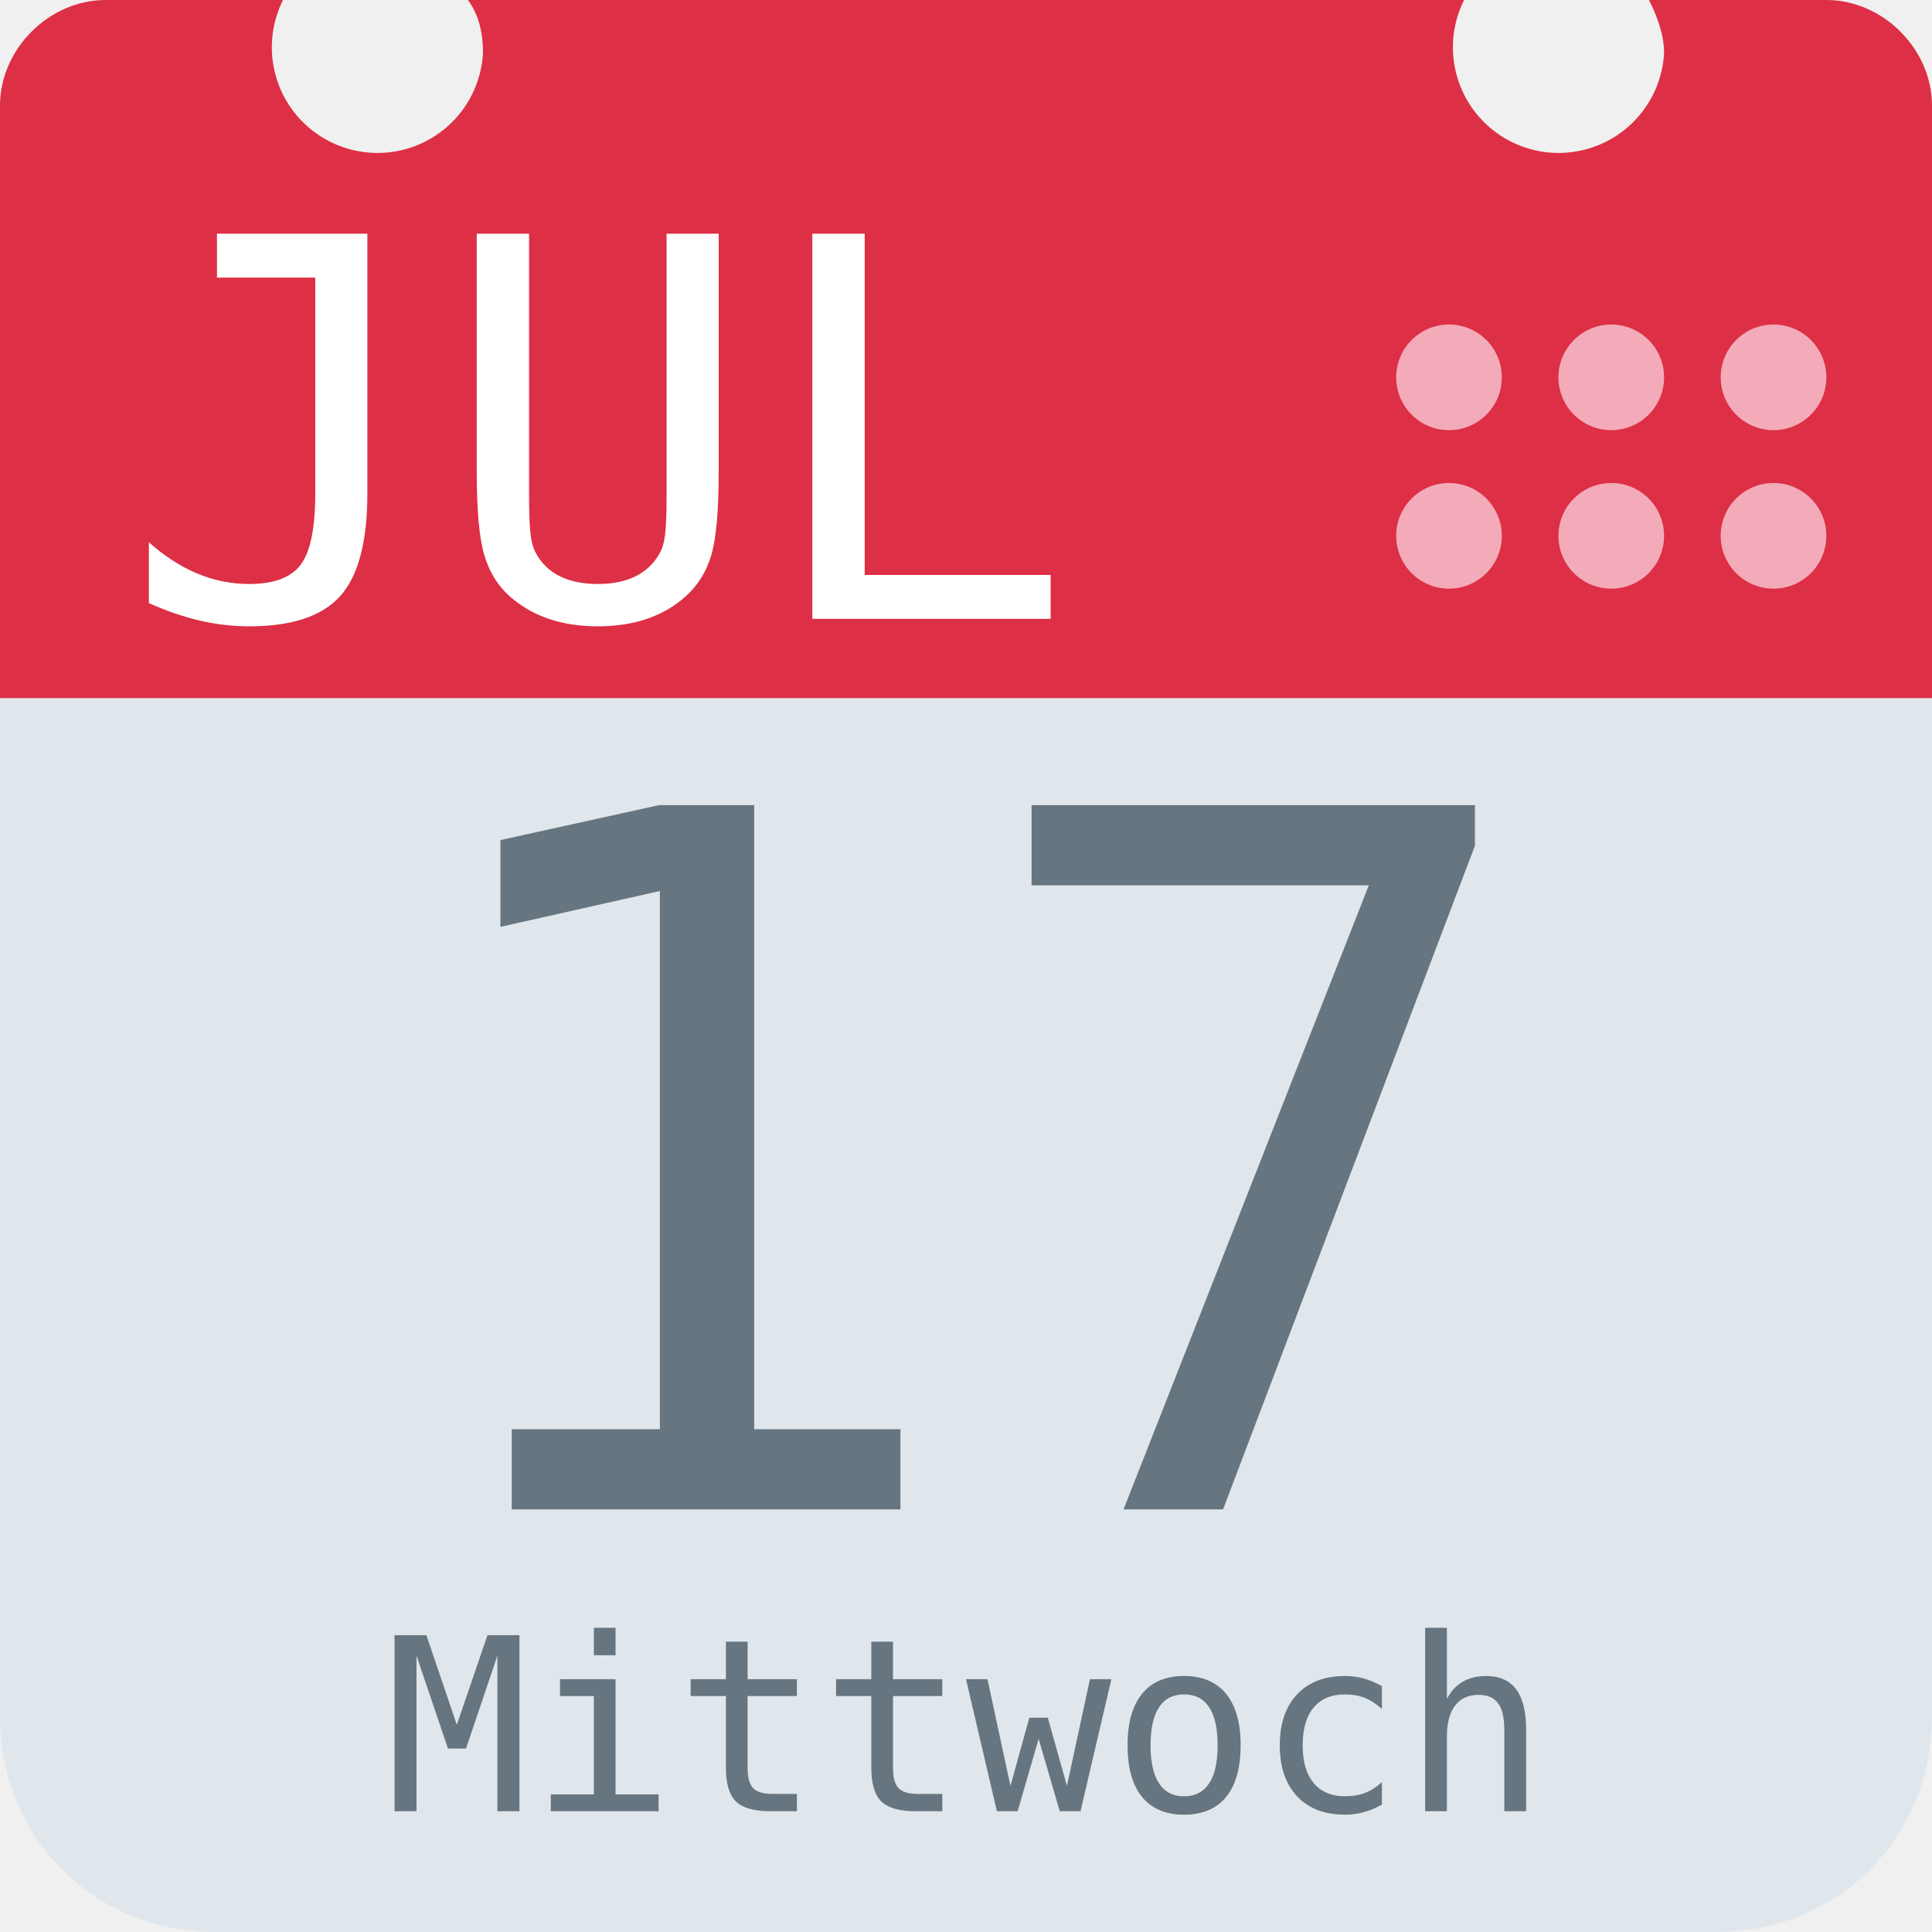
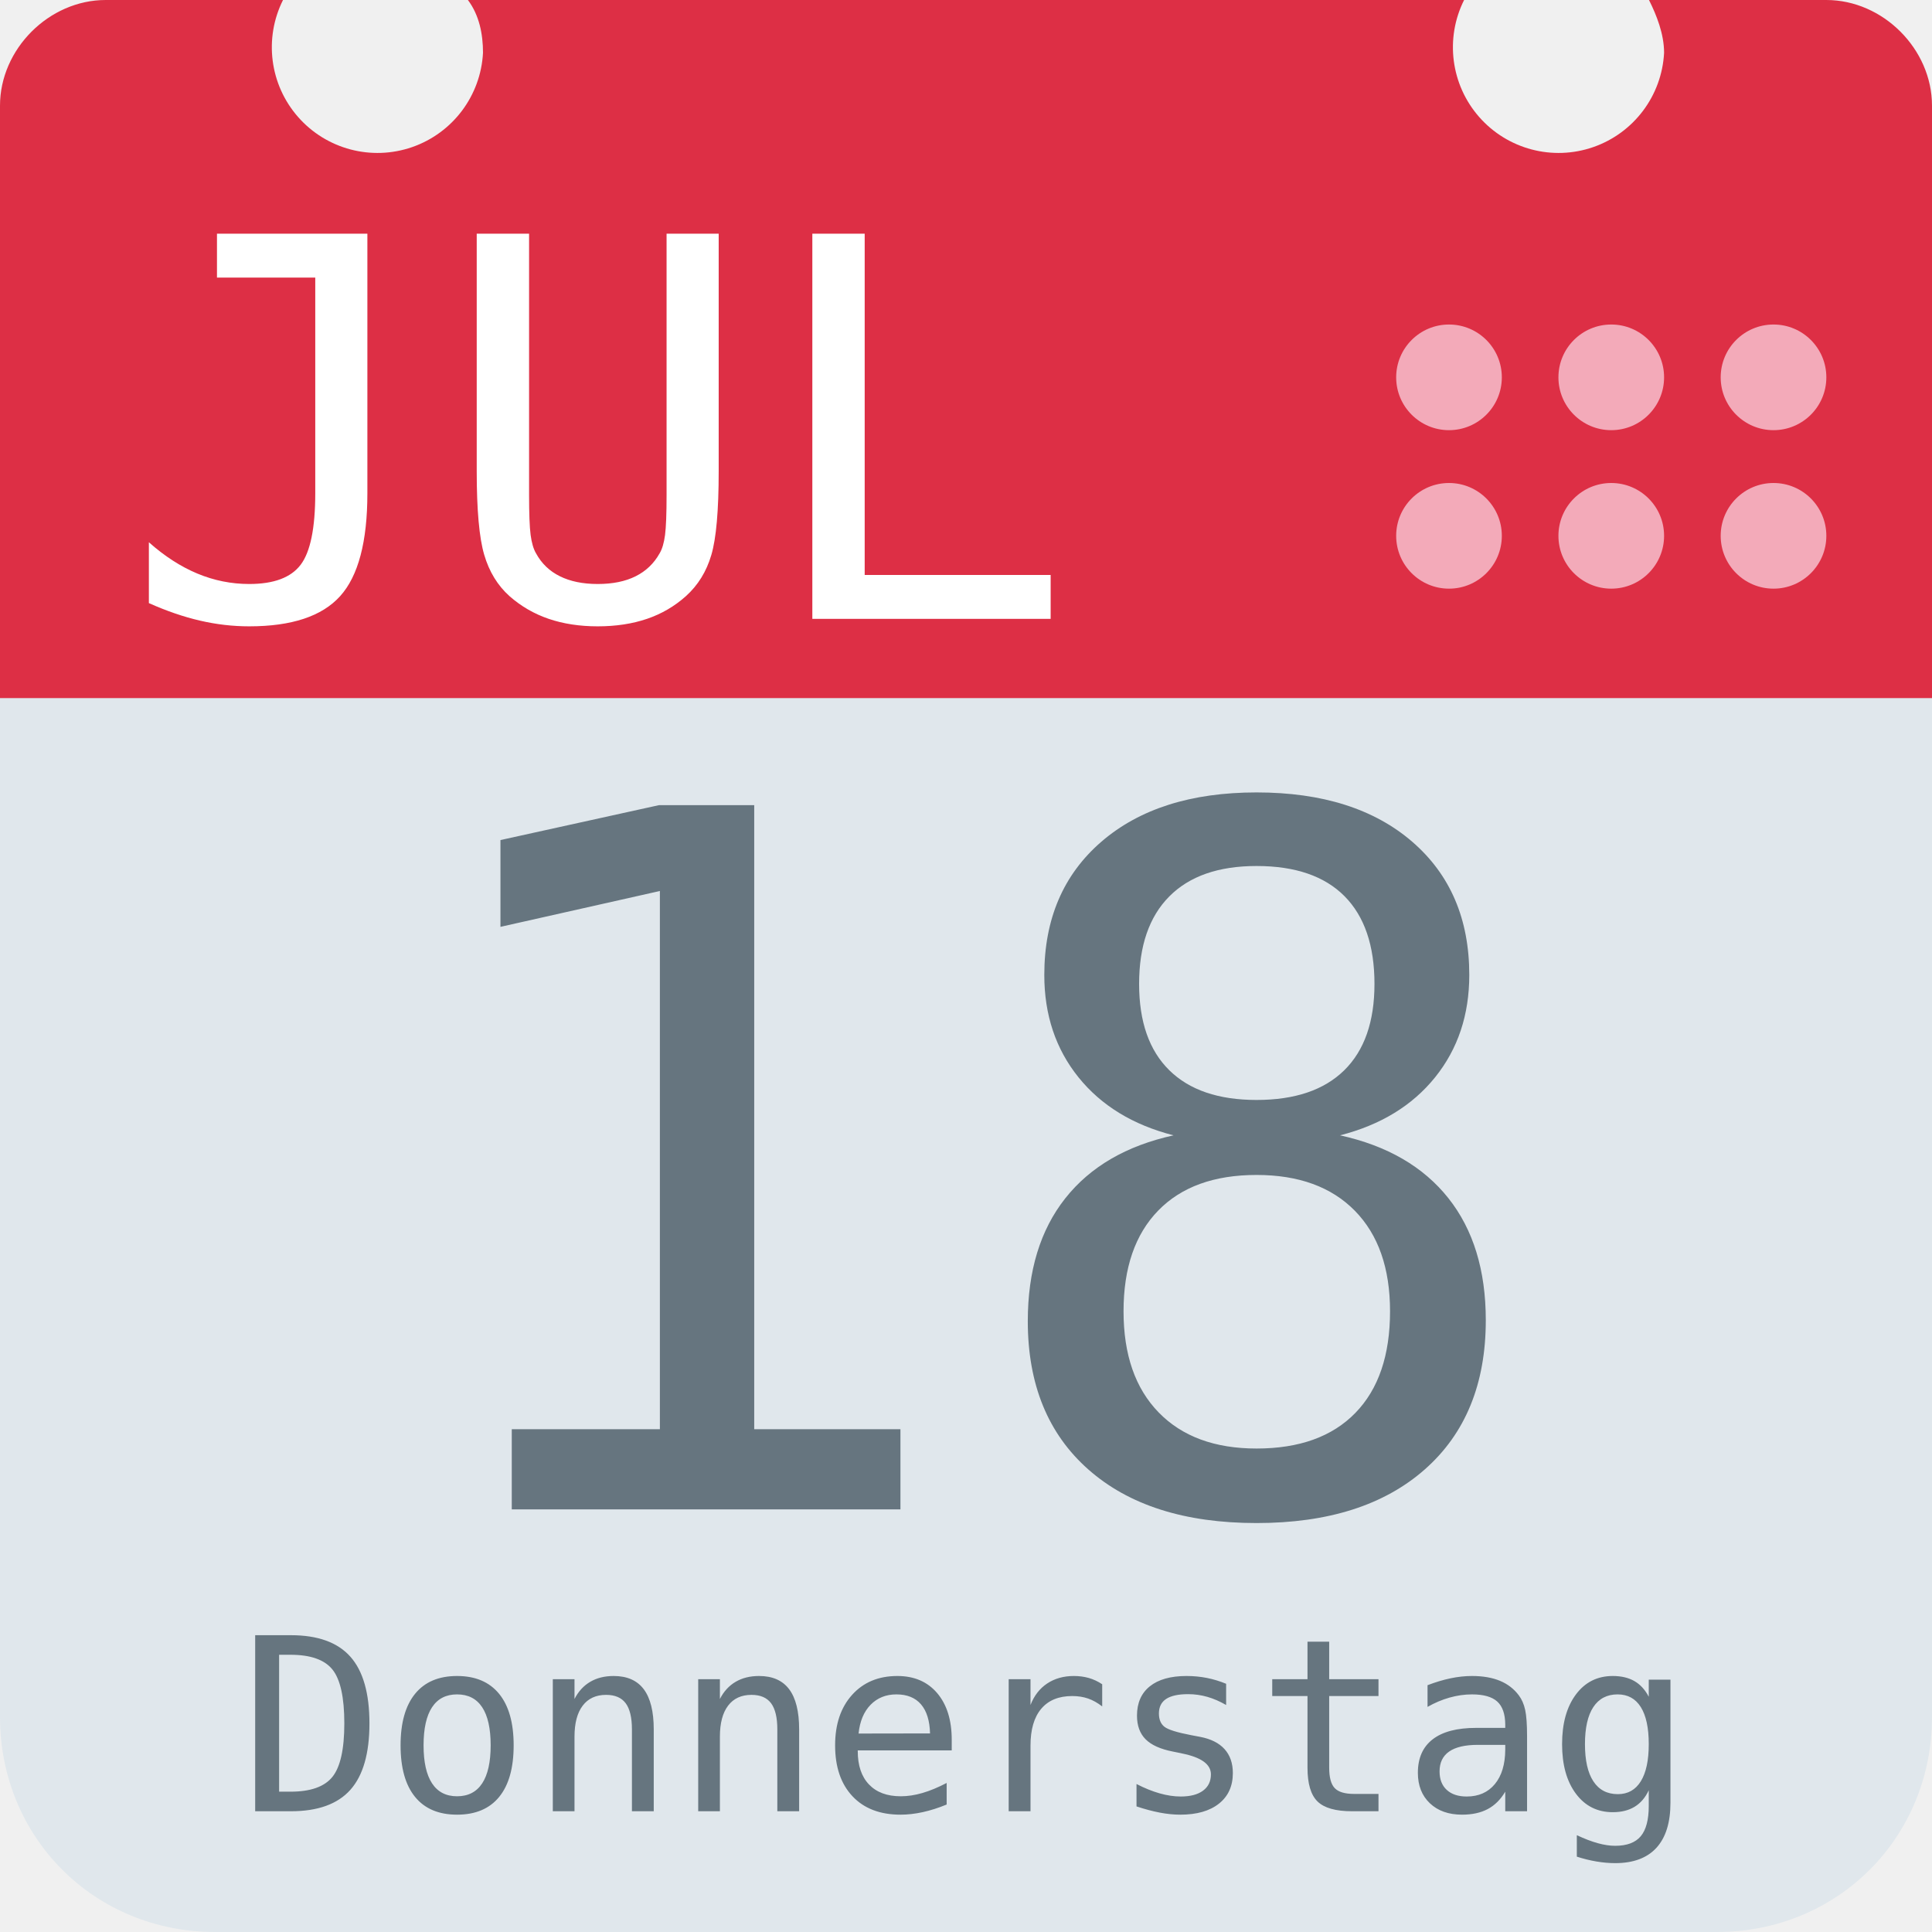
<svg xmlns="http://www.w3.org/2000/svg" aria-label="Calendar" role="img" viewBox="0 0 512 512">
  <path d="M512 455c0 32-25 57-57 57H57c-32 0-57-25-57-57V128c0-31 25-57 57-57h398c32 0 57 26 57 57z" fill="#e0e7ec" />
  <path d="M484 0h-47c2 4 4 9 4 14a28 28 0 1 1-53-14H124c3 4 4 9 4 14A28 28 0 1 1 75 0H28C13 0 0 13 0 28v157h512V28c0-15-13-28-28-28z" fill="#dd2f45" />
  <g fill="#f3aab9">
    <circle cx="470" cy="142" r="14" />
    <circle cx="470" cy="100" r="14" />
    <circle cx="427" cy="142" r="14" />
    <circle cx="427" cy="100" r="14" />
    <circle cx="384" cy="142" r="14" />
    <circle cx="384" cy="100" r="14" />
  </g>
  <text id="month" x="32" y="164" fill="#fff" font-family="monospace" font-size="140px" style="text-anchor: left">JUL</text>
-   <text id="day" x="256" y="400" fill="#66757f" font-family="monospace" font-size="256px" style="text-anchor: middle">17</text>
-   <text id="weekday" x="256" y="480" fill="#66757f" font-family="monospace" font-size="64px" style="text-anchor: middle">Mittwoch</text>
+   <text id="day" x="256" y="400" fill="#66757f" font-family="monospace" font-size="256px" style="text-anchor: middle">18</text>
+   <text id="weekday" x="256" y="480" fill="#66757f" font-family="monospace" font-size="64px" style="text-anchor: middle">Donnerstag</text>
</svg>
